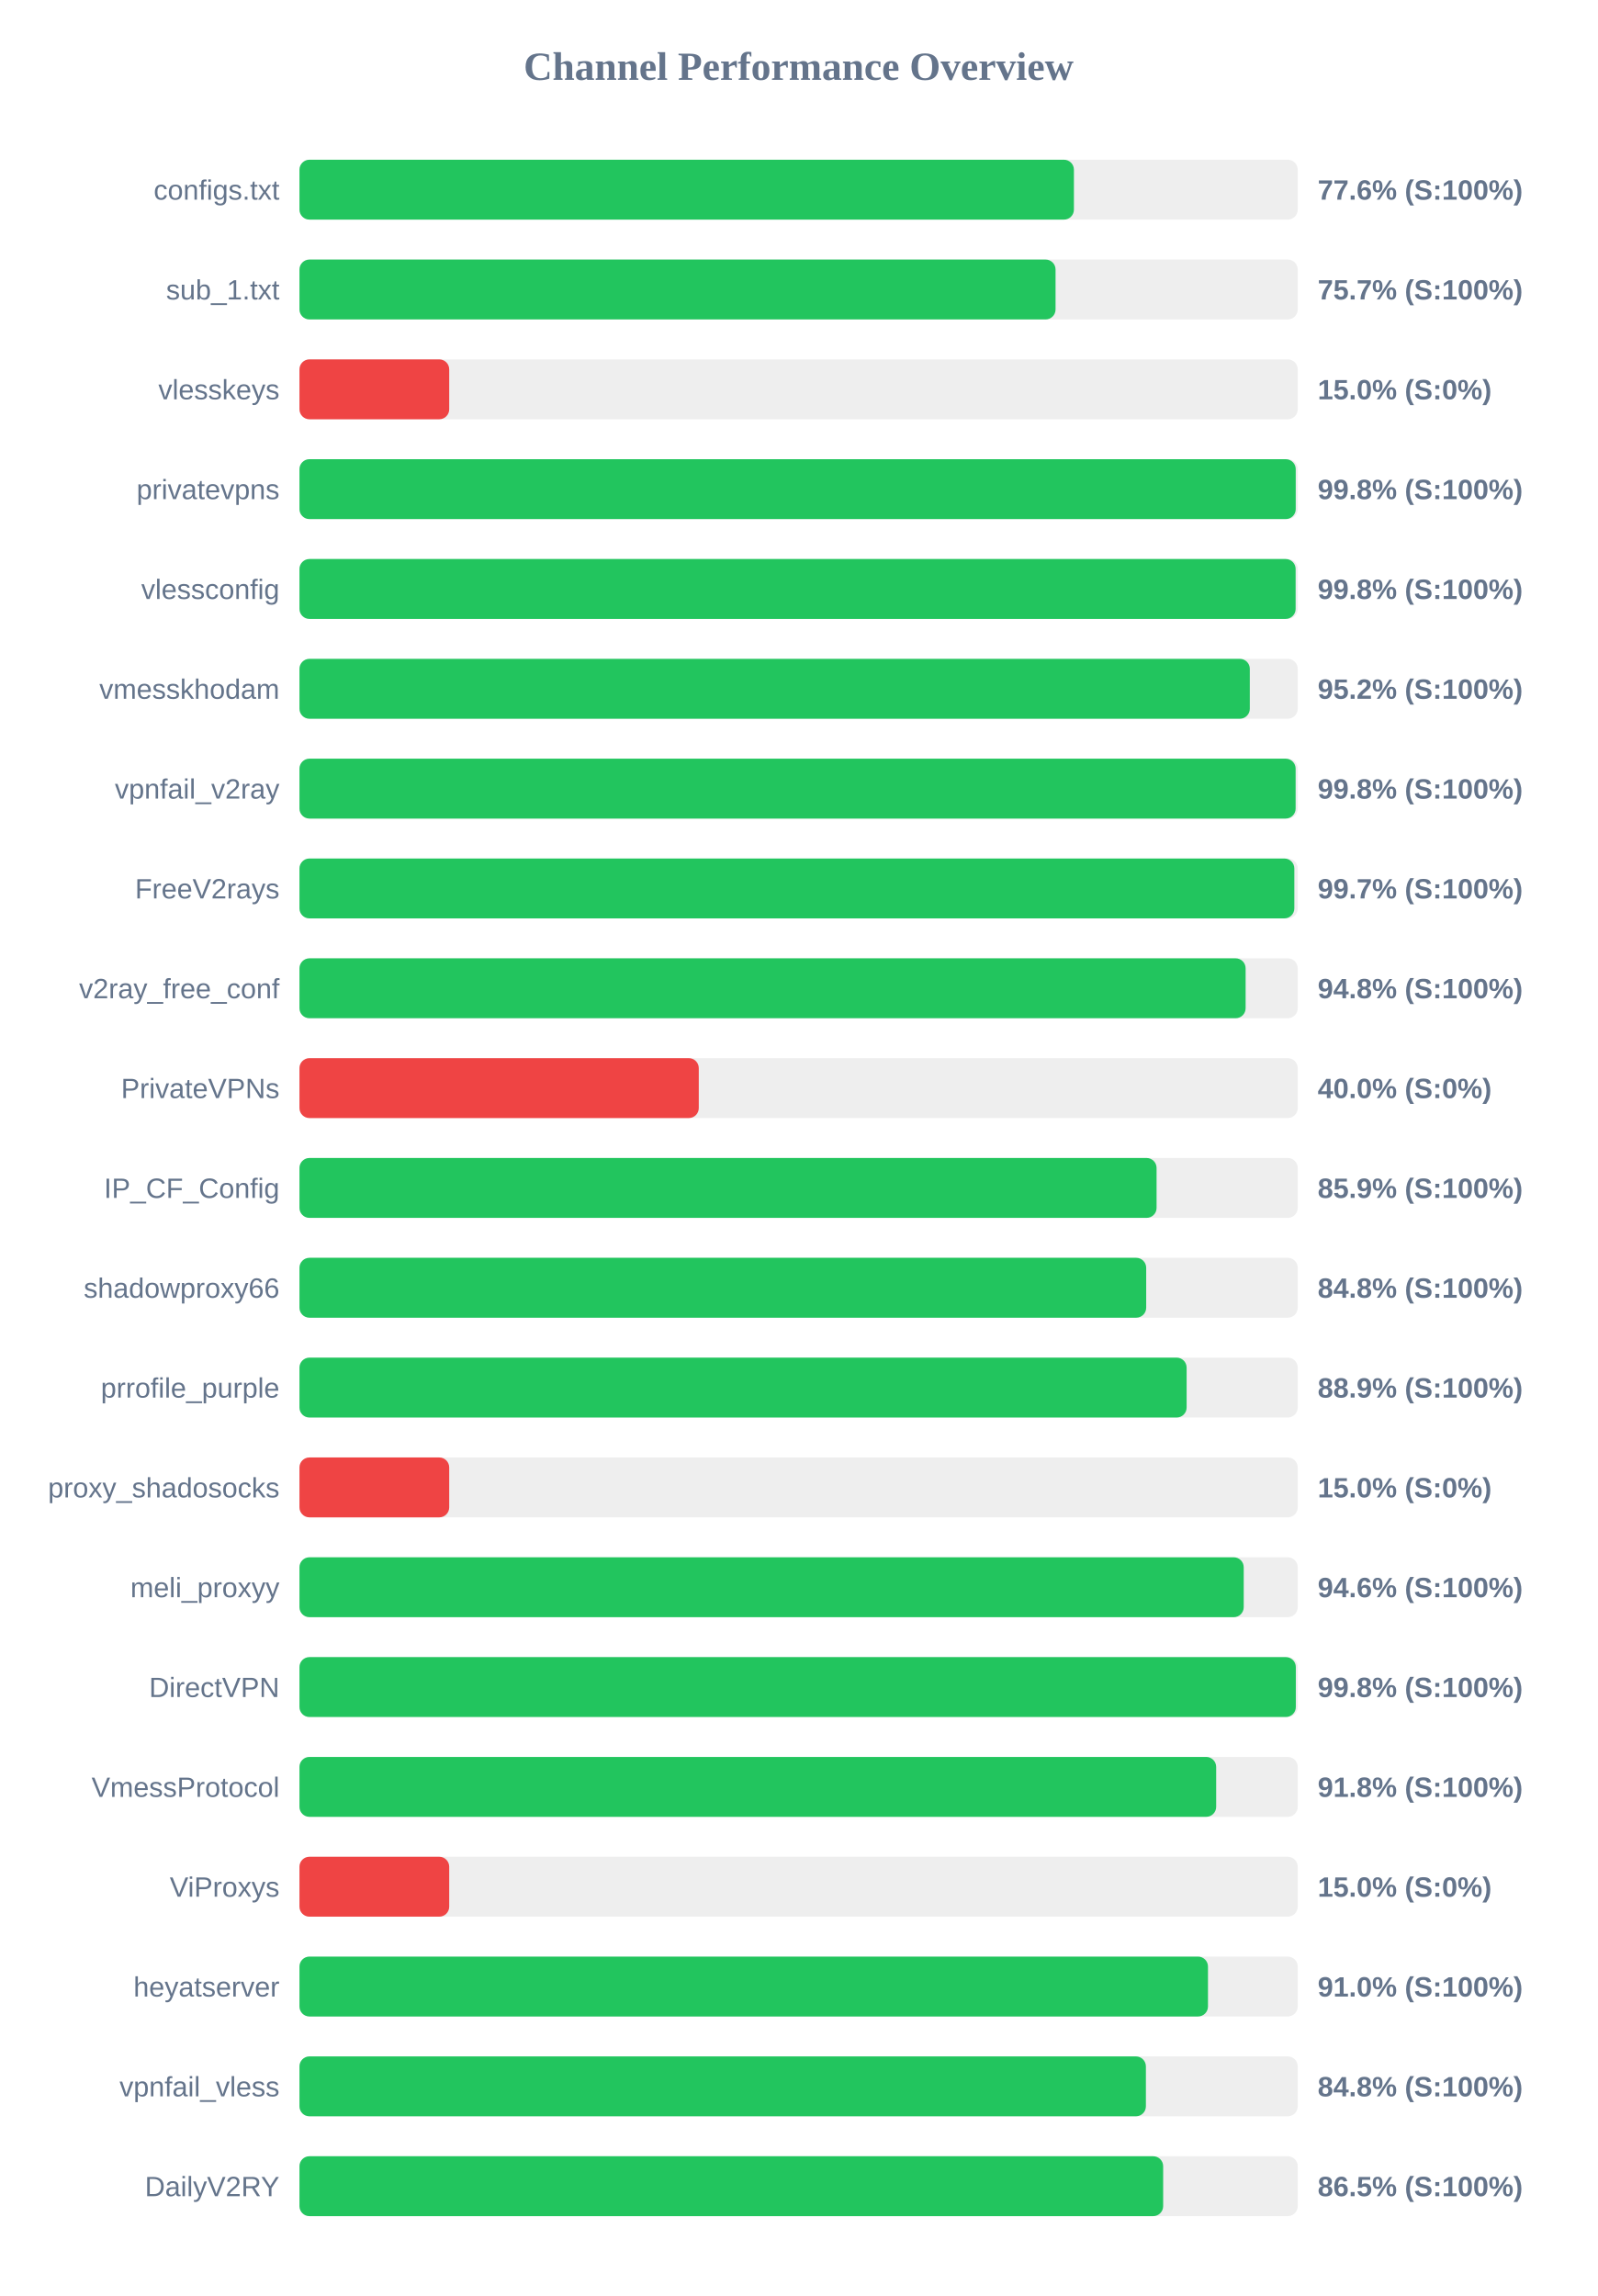
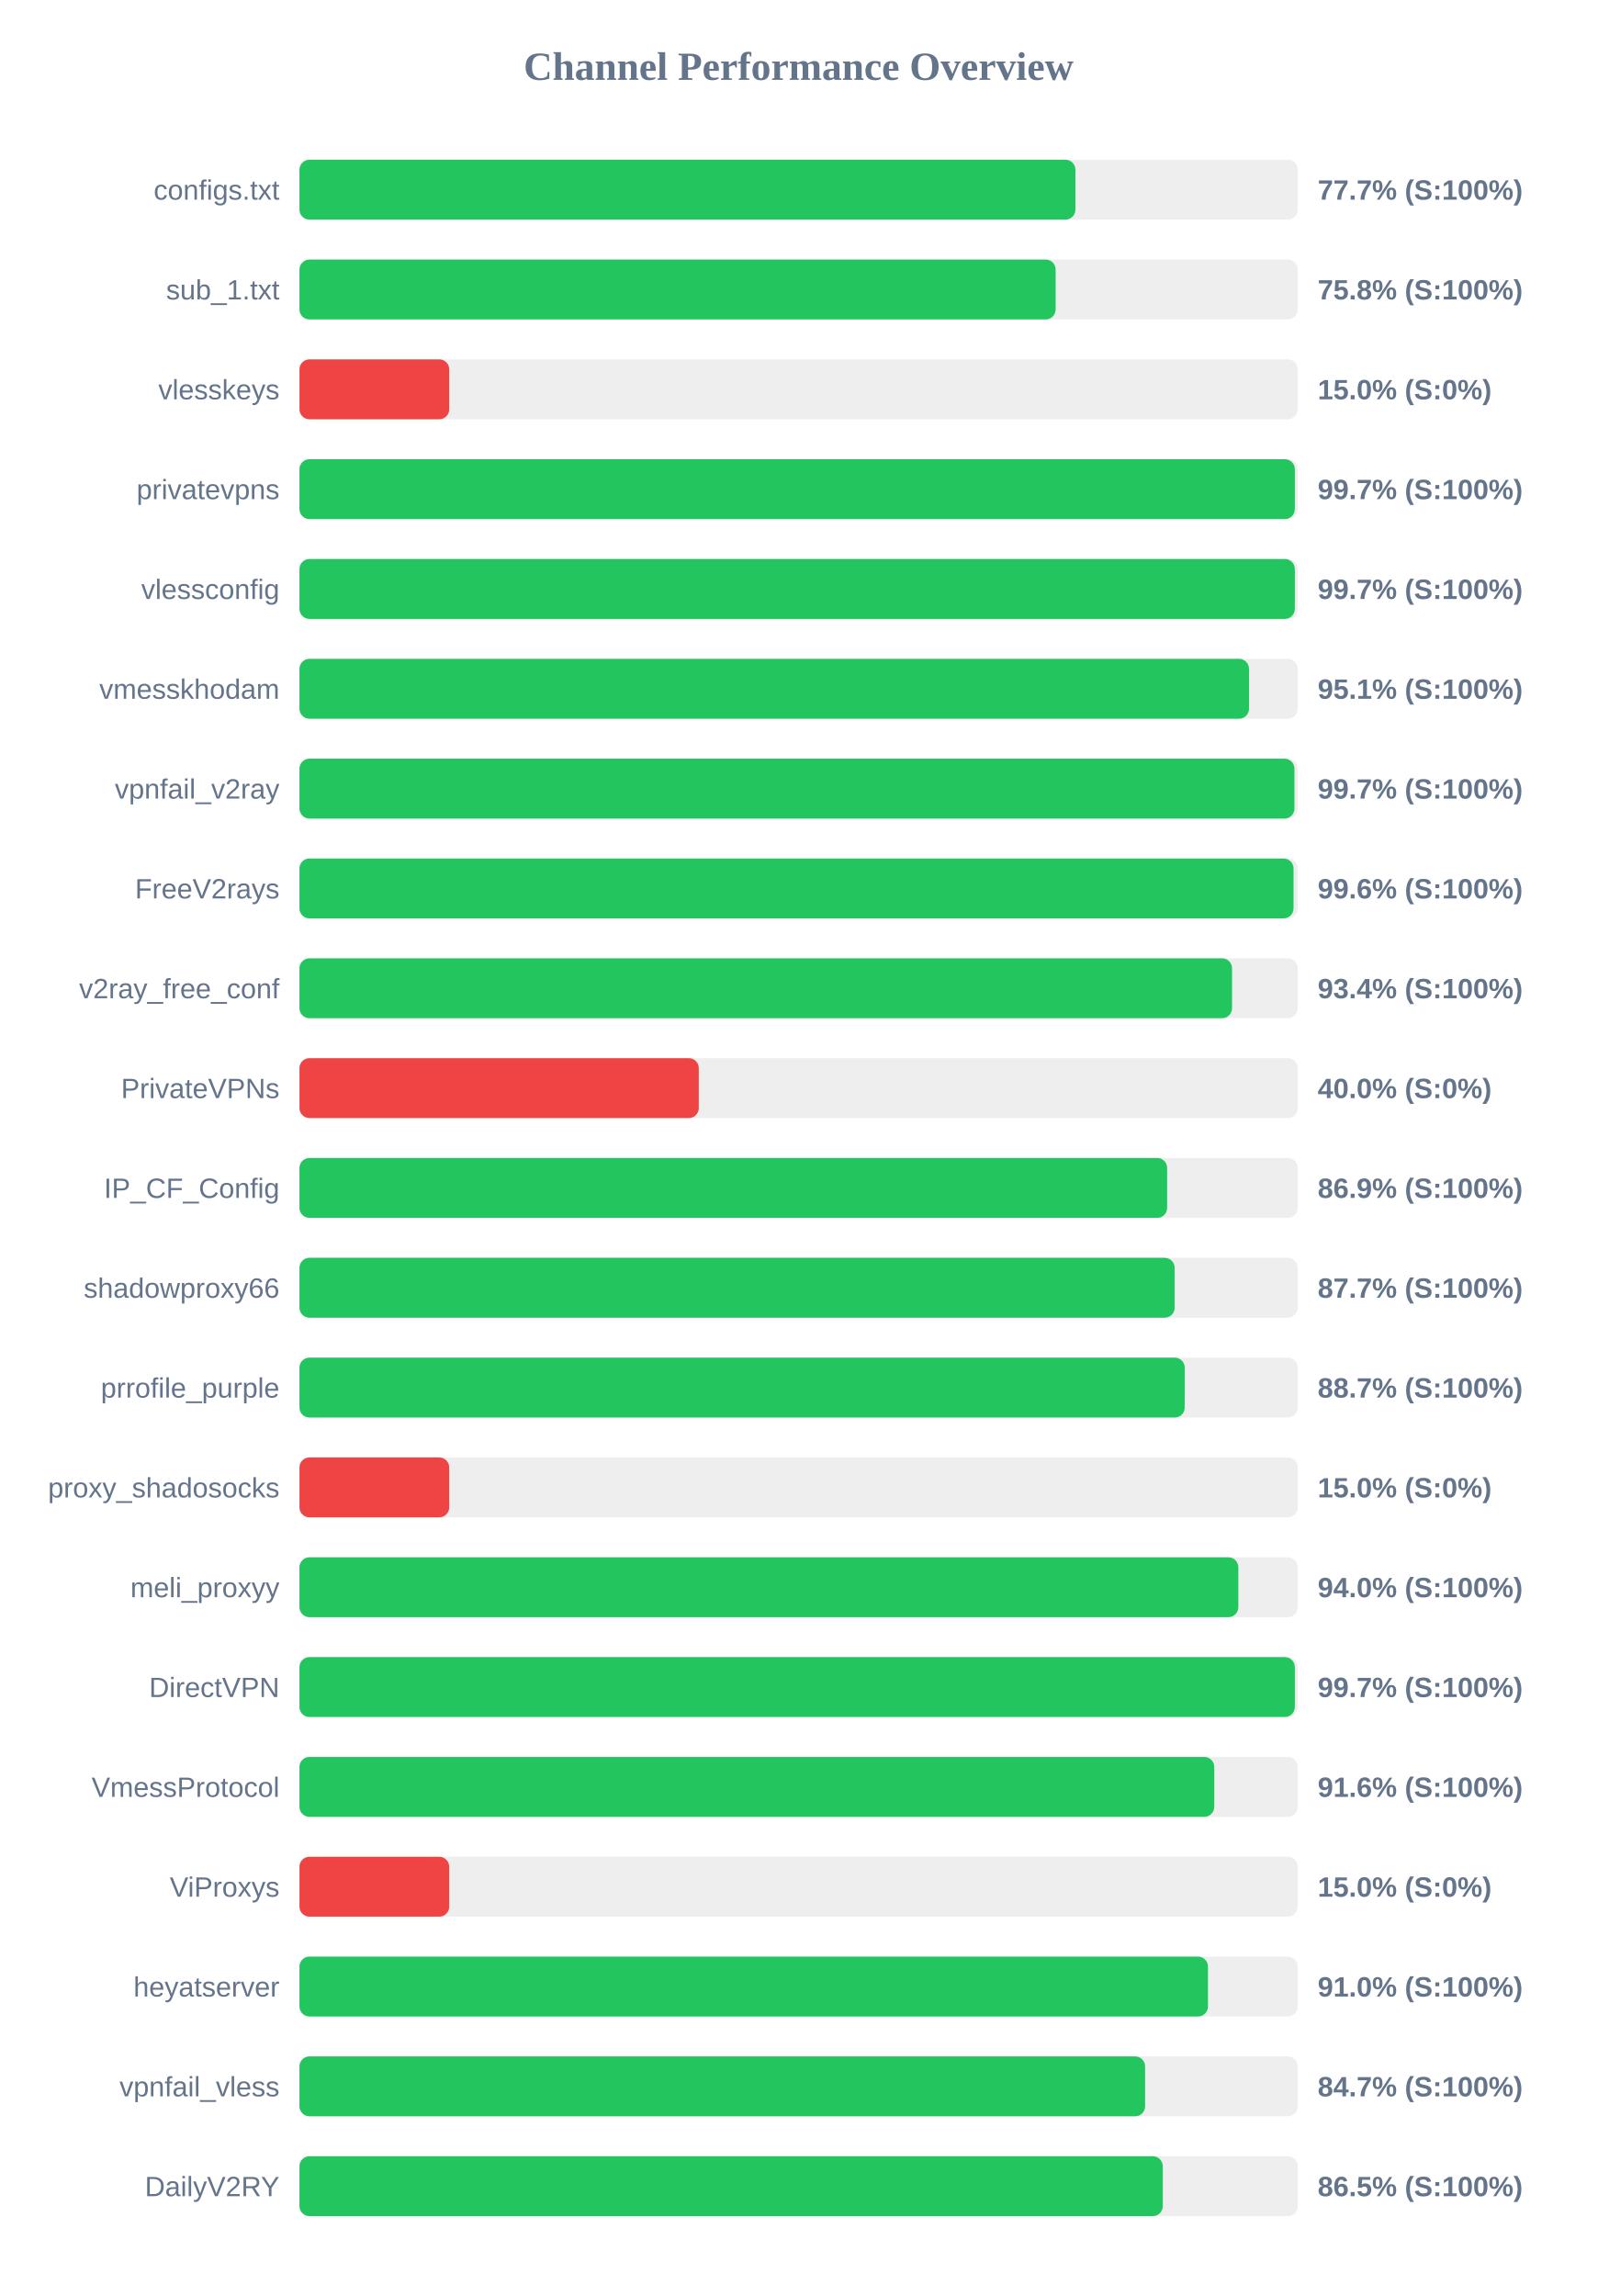
<svg xmlns="http://www.w3.org/2000/svg" width="800" height="1150" version="1.1">
  <style>
        .row { font: 14px Arial; fill: #64748b; }
        .score { font: bold 14px Arial; fill: #64748b; }
    </style>
  <text x="400" y="40" text-anchor="middle" font-size="20px" font-weight="bold" fill="#64748b">Channel Performance Overview</text>
  <rect x="150" y="80" width="500" height="30" fill="#eee" rx="5" />
-   <rect x="150" y="80" width="387.9" height="30" fill="#22c55e" rx="5" />
+   <rect x="150" y="80" width="388.65" height="30" fill="#22c55e" rx="5" />
  <text x="140" y="100" text-anchor="end" class="row">configs.txt</text>
-   <text x="660" y="100" text-anchor="start" class="score">77.6% (S:100%)</text>
+   <text x="660" y="100" text-anchor="start" class="score">77.7% (S:100%)</text>
  <rect x="150" y="130" width="500" height="30" fill="#eee" rx="5" />
-   <rect x="150" y="130" width="378.7" height="30" fill="#22c55e" rx="5" />
+   <rect x="150" y="130" width="378.75" height="30" fill="#22c55e" rx="5" />
  <text x="140" y="150" text-anchor="end" class="row">sub_1.txt</text>
-   <text x="660" y="150" text-anchor="start" class="score">75.7% (S:100%)</text>
+   <text x="660" y="150" text-anchor="start" class="score">75.8% (S:100%)</text>
  <rect x="150" y="180" width="500" height="30" fill="#eee" rx="5" />
  <rect x="150" y="180" width="75.0" height="30" fill="#ef4444" rx="5" />
  <text x="140" y="200" text-anchor="end" class="row">vlesskeys</text>
  <text x="660" y="200" text-anchor="start" class="score">15.0% (S:0%)</text>
  <rect x="150" y="230" width="500" height="30" fill="#eee" rx="5" />
-   <rect x="150" y="230" width="499.0" height="30" fill="#22c55e" rx="5" />
+   <rect x="150" y="230" width="498.55" height="30" fill="#22c55e" rx="5" />
  <text x="140" y="250" text-anchor="end" class="row">privatevpns</text>
-   <text x="660" y="250" text-anchor="start" class="score">99.8% (S:100%)</text>
+   <text x="660" y="250" text-anchor="start" class="score">99.7% (S:100%)</text>
  <rect x="150" y="280" width="500" height="30" fill="#eee" rx="5" />
-   <rect x="150" y="280" width="498.95" height="30" fill="#22c55e" rx="5" />
+   <rect x="150" y="280" width="498.55" height="30" fill="#22c55e" rx="5" />
  <text x="140" y="300" text-anchor="end" class="row">vlessconfig</text>
-   <text x="660" y="300" text-anchor="start" class="score">99.8% (S:100%)</text>
+   <text x="660" y="300" text-anchor="start" class="score">99.7% (S:100%)</text>
  <rect x="150" y="330" width="500" height="30" fill="#eee" rx="5" />
-   <rect x="150" y="330" width="476.0" height="30" fill="#22c55e" rx="5" />
+   <rect x="150" y="330" width="475.6" height="30" fill="#22c55e" rx="5" />
  <text x="140" y="350" text-anchor="end" class="row">vmesskhodam</text>
-   <text x="660" y="350" text-anchor="start" class="score">95.2% (S:100%)</text>
+   <text x="660" y="350" text-anchor="start" class="score">95.1% (S:100%)</text>
  <rect x="150" y="380" width="500" height="30" fill="#eee" rx="5" />
-   <rect x="150" y="380" width="498.95" height="30" fill="#22c55e" rx="5" />
+   <rect x="150" y="380" width="498.35" height="30" fill="#22c55e" rx="5" />
  <text x="140" y="400" text-anchor="end" class="row">vpnfail_v2ray</text>
-   <text x="660" y="400" text-anchor="start" class="score">99.8% (S:100%)</text>
+   <text x="660" y="400" text-anchor="start" class="score">99.7% (S:100%)</text>
  <rect x="150" y="430" width="500" height="30" fill="#eee" rx="5" />
-   <rect x="150" y="430" width="498.3" height="30" fill="#22c55e" rx="5" />
+   <rect x="150" y="430" width="497.9" height="30" fill="#22c55e" rx="5" />
  <text x="140" y="450" text-anchor="end" class="row">FreeV2rays</text>
-   <text x="660" y="450" text-anchor="start" class="score">99.7% (S:100%)</text>
+   <text x="660" y="450" text-anchor="start" class="score">99.6% (S:100%)</text>
  <rect x="150" y="480" width="500" height="30" fill="#eee" rx="5" />
-   <rect x="150" y="480" width="473.9" height="30" fill="#22c55e" rx="5" />
+   <rect x="150" y="480" width="467.1" height="30" fill="#22c55e" rx="5" />
  <text x="140" y="500" text-anchor="end" class="row">v2ray_free_conf</text>
-   <text x="660" y="500" text-anchor="start" class="score">94.8% (S:100%)</text>
+   <text x="660" y="500" text-anchor="start" class="score">93.4% (S:100%)</text>
  <rect x="150" y="530" width="500" height="30" fill="#eee" rx="5" />
  <rect x="150" y="530" width="200.0" height="30" fill="#ef4444" rx="5" />
  <text x="140" y="550" text-anchor="end" class="row">PrivateVPNs</text>
  <text x="660" y="550" text-anchor="start" class="score">40.0% (S:0%)</text>
  <rect x="150" y="580" width="500" height="30" fill="#eee" rx="5" />
-   <rect x="150" y="580" width="429.3" height="30" fill="#22c55e" rx="5" />
+   <rect x="150" y="580" width="434.6" height="30" fill="#22c55e" rx="5" />
  <text x="140" y="600" text-anchor="end" class="row">IP_CF_Config</text>
-   <text x="660" y="600" text-anchor="start" class="score">85.9% (S:100%)</text>
+   <text x="660" y="600" text-anchor="start" class="score">86.9% (S:100%)</text>
  <rect x="150" y="630" width="500" height="30" fill="#eee" rx="5" />
-   <rect x="150" y="630" width="424.1" height="30" fill="#22c55e" rx="5" />
+   <rect x="150" y="630" width="438.35" height="30" fill="#22c55e" rx="5" />
  <text x="140" y="650" text-anchor="end" class="row">shadowproxy66</text>
-   <text x="660" y="650" text-anchor="start" class="score">84.8% (S:100%)</text>
+   <text x="660" y="650" text-anchor="start" class="score">87.7% (S:100%)</text>
  <rect x="150" y="680" width="500" height="30" fill="#eee" rx="5" />
-   <rect x="150" y="680" width="444.35" height="30" fill="#22c55e" rx="5" />
+   <rect x="150" y="680" width="443.4" height="30" fill="#22c55e" rx="5" />
  <text x="140" y="700" text-anchor="end" class="row">prrofile_purple</text>
-   <text x="660" y="700" text-anchor="start" class="score">88.9% (S:100%)</text>
+   <text x="660" y="700" text-anchor="start" class="score">88.7% (S:100%)</text>
  <rect x="150" y="730" width="500" height="30" fill="#eee" rx="5" />
  <rect x="150" y="730" width="75.0" height="30" fill="#ef4444" rx="5" />
  <text x="140" y="750" text-anchor="end" class="row">proxy_shadosocks</text>
  <text x="660" y="750" text-anchor="start" class="score">15.0% (S:0%)</text>
  <rect x="150" y="780" width="500" height="30" fill="#eee" rx="5" />
-   <rect x="150" y="780" width="472.95" height="30" fill="#22c55e" rx="5" />
+   <rect x="150" y="780" width="470.25" height="30" fill="#22c55e" rx="5" />
  <text x="140" y="800" text-anchor="end" class="row">meli_proxyy</text>
-   <text x="660" y="800" text-anchor="start" class="score">94.6% (S:100%)</text>
+   <text x="660" y="800" text-anchor="start" class="score">94.0% (S:100%)</text>
  <rect x="150" y="830" width="500" height="30" fill="#eee" rx="5" />
-   <rect x="150" y="830" width="499.05" height="30" fill="#22c55e" rx="5" />
+   <rect x="150" y="830" width="498.55" height="30" fill="#22c55e" rx="5" />
  <text x="140" y="850" text-anchor="end" class="row">DirectVPN</text>
-   <text x="660" y="850" text-anchor="start" class="score">99.8% (S:100%)</text>
+   <text x="660" y="850" text-anchor="start" class="score">99.7% (S:100%)</text>
  <rect x="150" y="880" width="500" height="30" fill="#eee" rx="5" />
-   <rect x="150" y="880" width="459.15" height="30" fill="#22c55e" rx="5" />
+   <rect x="150" y="880" width="458.2" height="30" fill="#22c55e" rx="5" />
  <text x="140" y="900" text-anchor="end" class="row">VmessProtocol</text>
-   <text x="660" y="900" text-anchor="start" class="score">91.8% (S:100%)</text>
+   <text x="660" y="900" text-anchor="start" class="score">91.6% (S:100%)</text>
  <rect x="150" y="930" width="500" height="30" fill="#eee" rx="5" />
  <rect x="150" y="930" width="75.0" height="30" fill="#ef4444" rx="5" />
  <text x="140" y="950" text-anchor="end" class="row">ViProxys</text>
  <text x="660" y="950" text-anchor="start" class="score">15.0% (S:0%)</text>
  <rect x="150" y="980" width="500" height="30" fill="#eee" rx="5" />
  <rect x="150" y="980" width="455.05" height="30" fill="#22c55e" rx="5" />
  <text x="140" y="1000" text-anchor="end" class="row">heyatserver</text>
  <text x="660" y="1000" text-anchor="start" class="score">91.0% (S:100%)</text>
  <rect x="150" y="1030" width="500" height="30" fill="#eee" rx="5" />
-   <rect x="150" y="1030" width="423.95" height="30" fill="#22c55e" rx="5" />
+   <rect x="150" y="1030" width="423.55" height="30" fill="#22c55e" rx="5" />
  <text x="140" y="1050" text-anchor="end" class="row">vpnfail_vless</text>
-   <text x="660" y="1050" text-anchor="start" class="score">84.8% (S:100%)</text>
+   <text x="660" y="1050" text-anchor="start" class="score">84.7% (S:100%)</text>
  <rect x="150" y="1080" width="500" height="30" fill="#eee" rx="5" />
-   <rect x="150" y="1080" width="432.6" height="30" fill="#22c55e" rx="5" />
+   <rect x="150" y="1080" width="432.4" height="30" fill="#22c55e" rx="5" />
  <text x="140" y="1100" text-anchor="end" class="row">DailyV2RY</text>
  <text x="660" y="1100" text-anchor="start" class="score">86.5% (S:100%)</text>
</svg>
